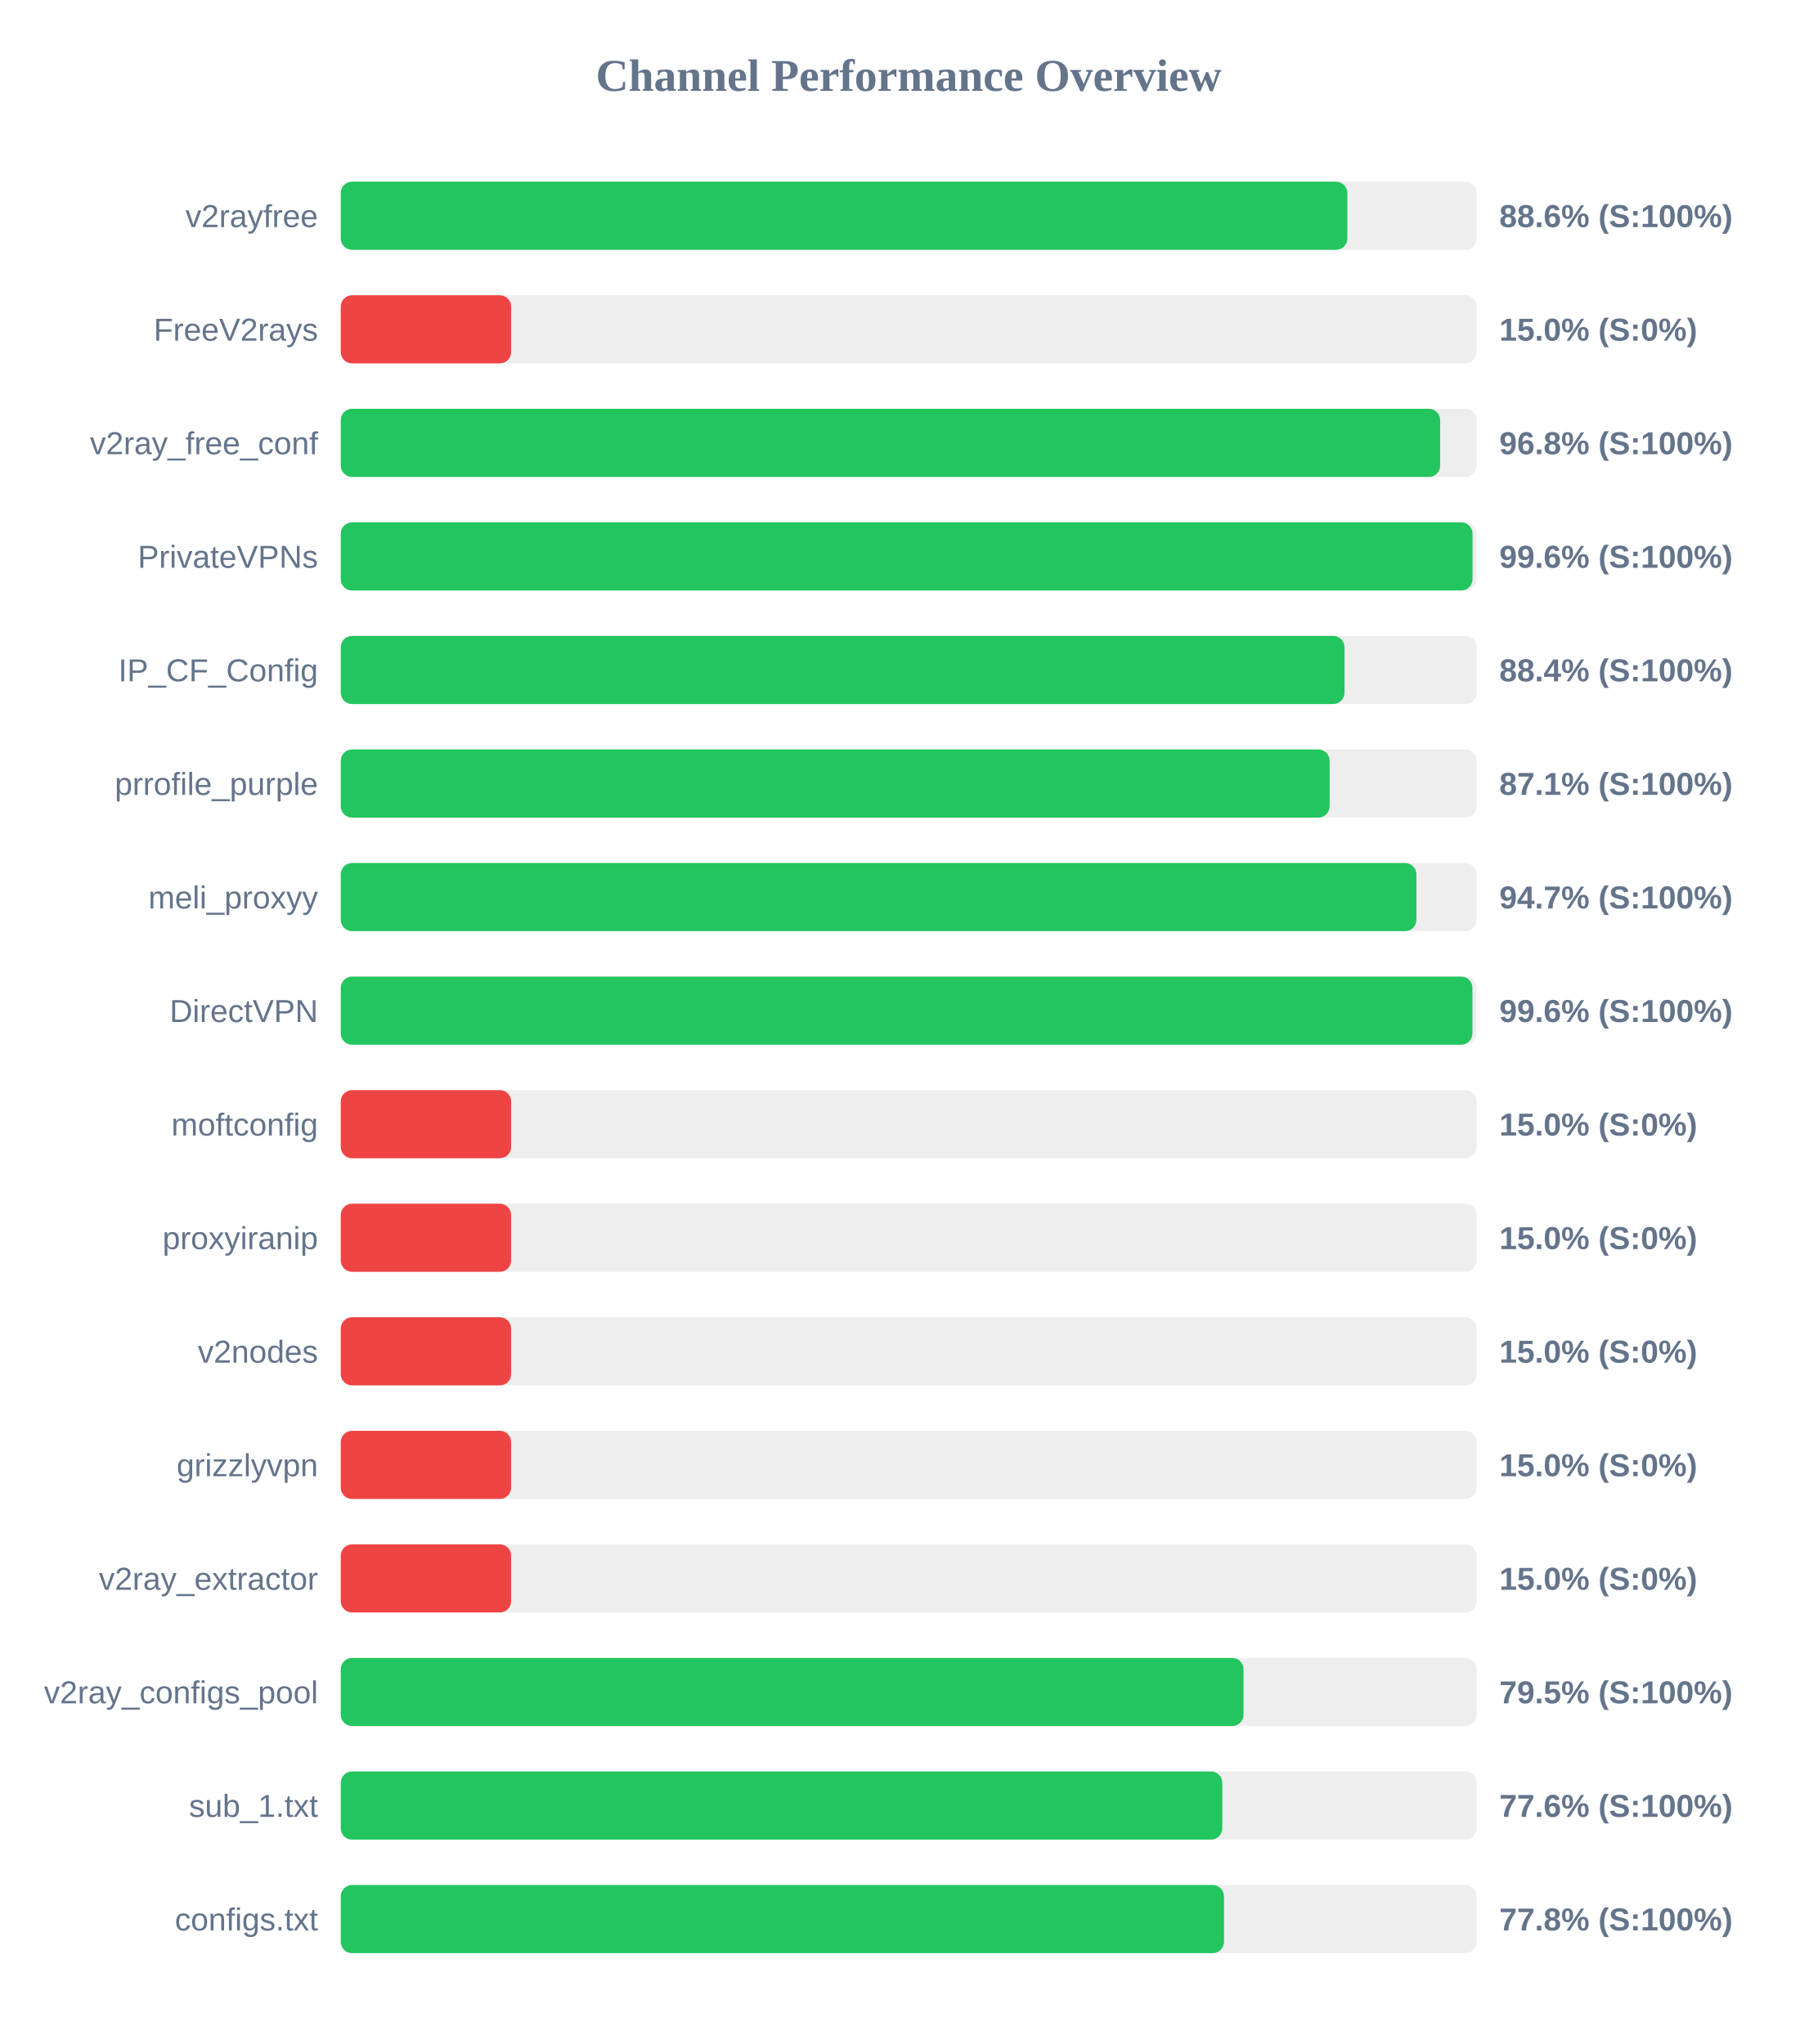
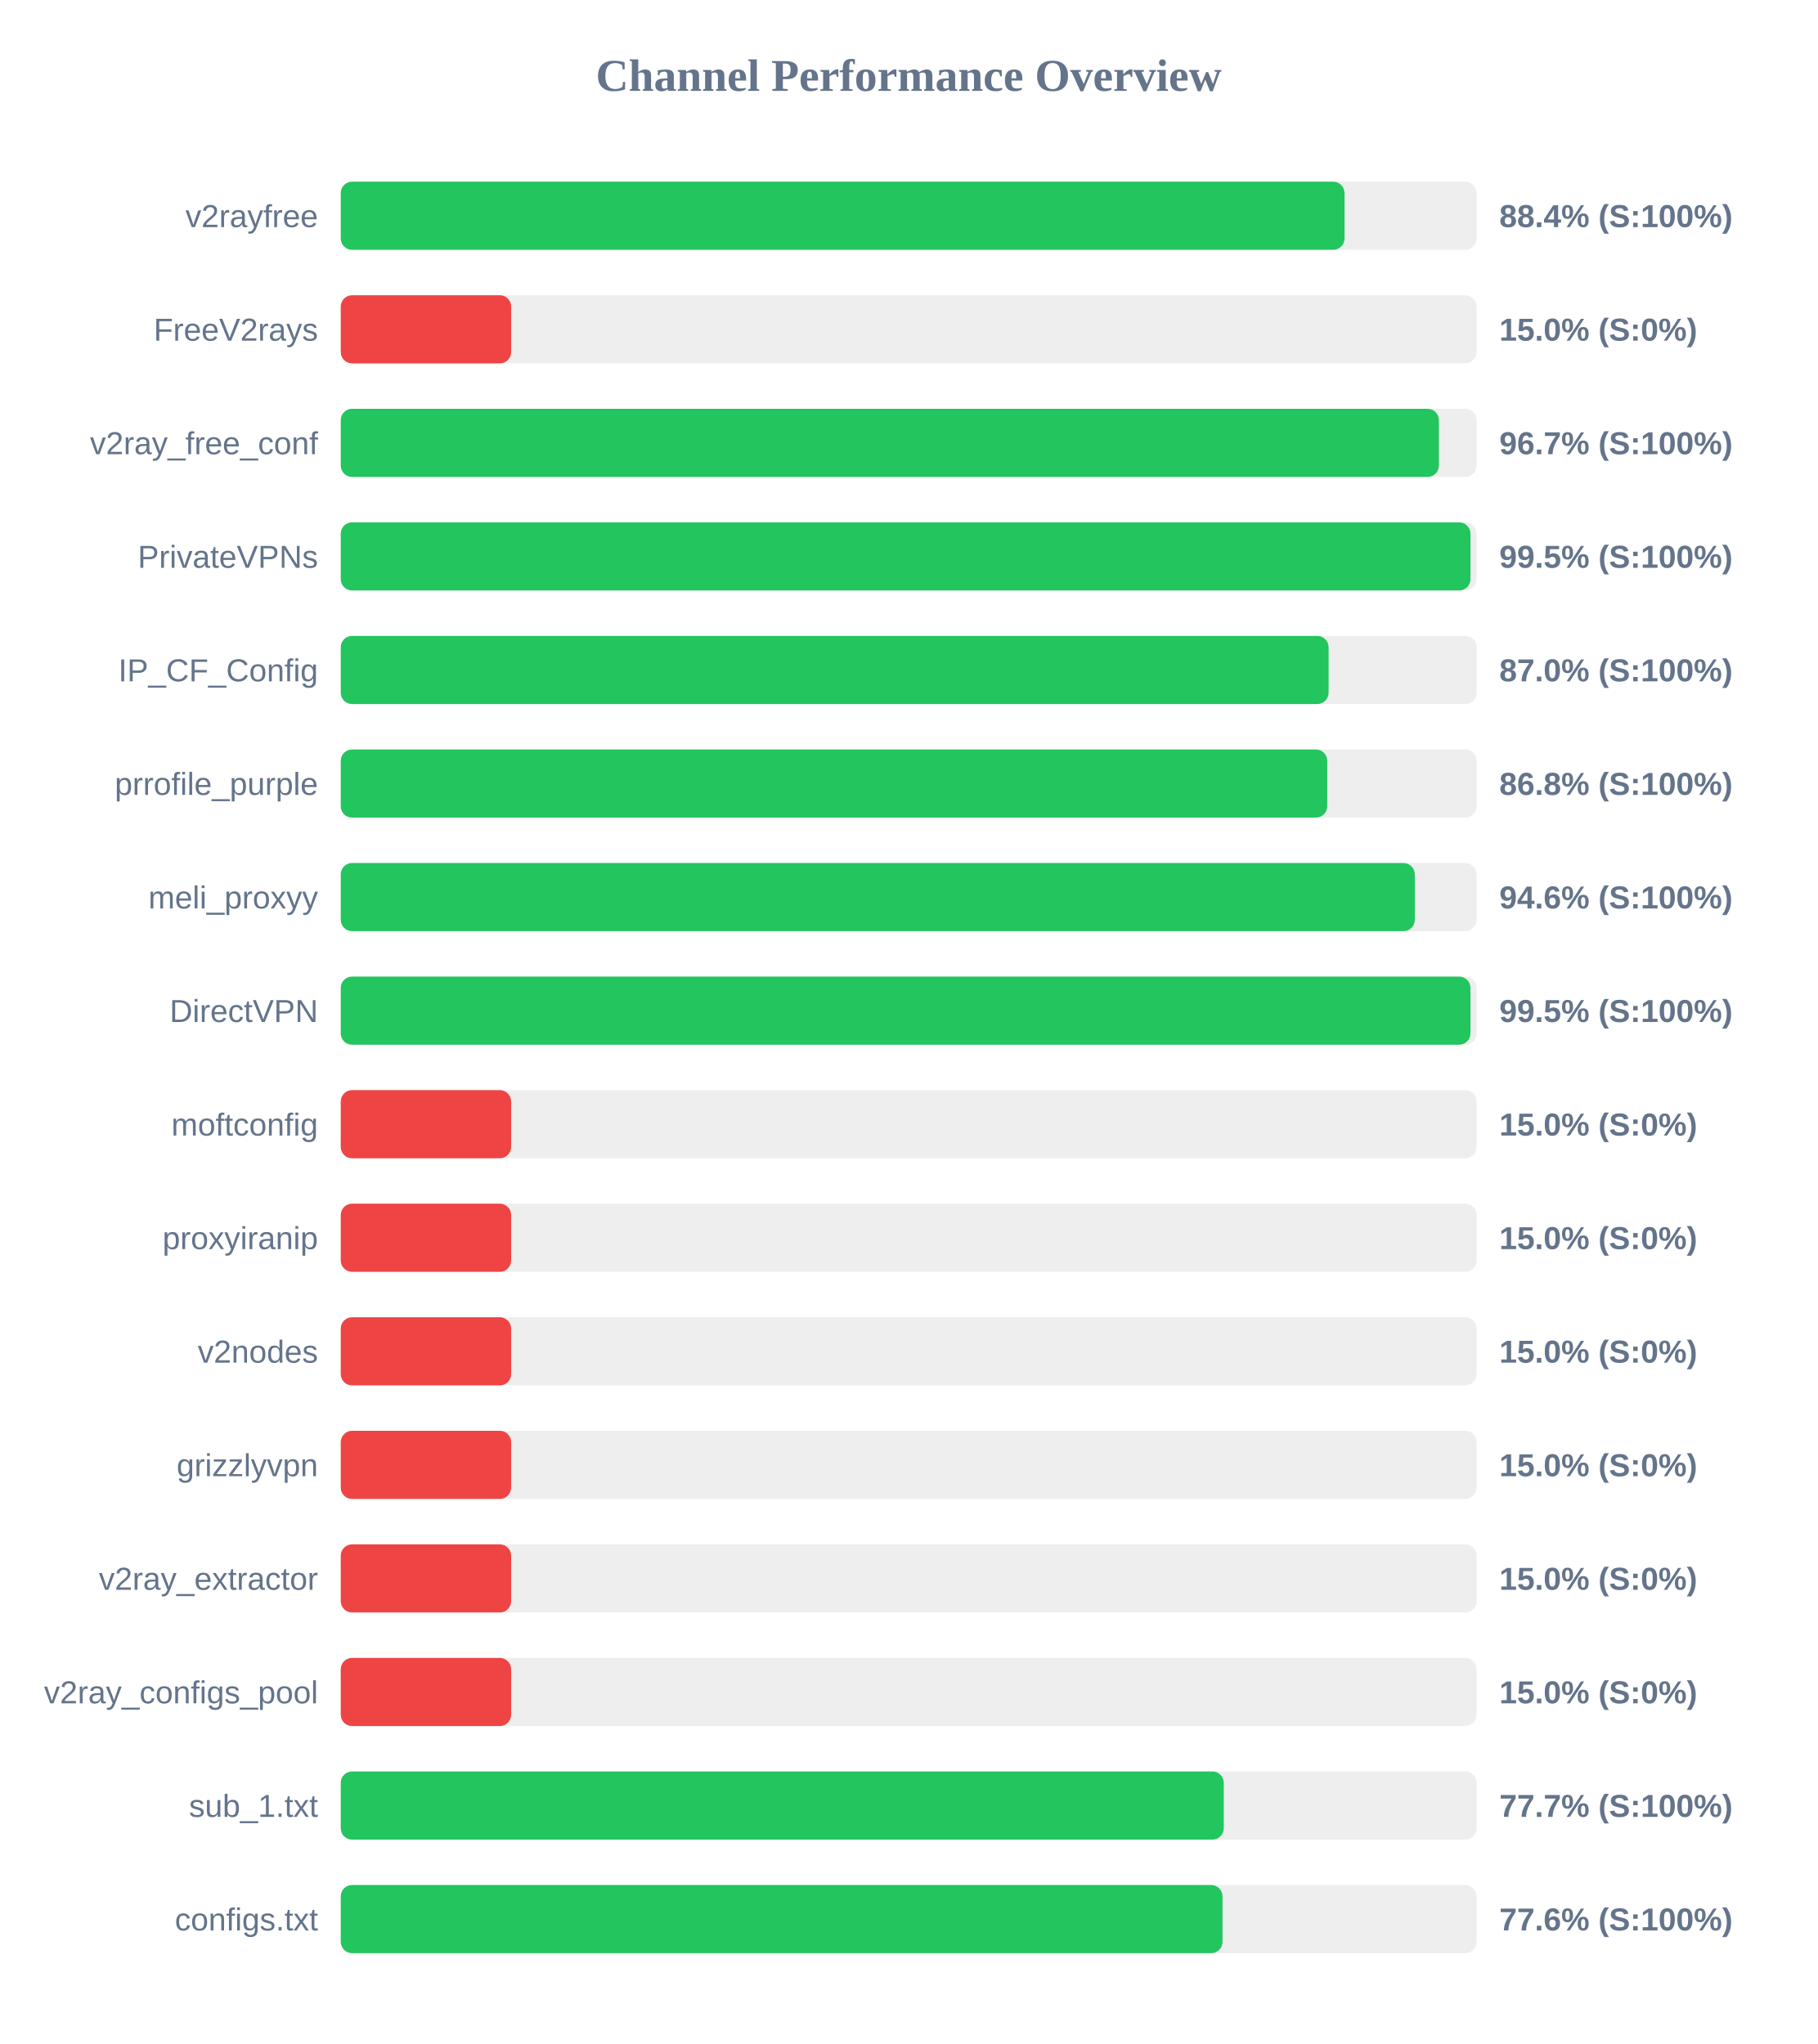
<svg xmlns="http://www.w3.org/2000/svg" width="800" height="900" version="1.1">
  <style>
        .row { font: 14px Arial; fill: #64748b; }
        .score { font: bold 14px Arial; fill: #64748b; }
    </style>
  <text x="400" y="40" text-anchor="middle" font-size="20px" font-weight="bold" fill="#64748b">Channel Performance Overview</text>
  <rect x="150" y="80" width="500" height="30" fill="#eee" rx="5" />
-   <rect x="150" y="80" width="443.1" height="30" fill="#22c55e" rx="5" />
+   <rect x="150" y="80" width="441.85" height="30" fill="#22c55e" rx="5" />
  <text x="140" y="100" text-anchor="end" class="row">v2rayfree</text>
-   <text x="660" y="100" text-anchor="start" class="score">88.6% (S:100%)</text>
+   <text x="660" y="100" text-anchor="start" class="score">88.4% (S:100%)</text>
  <rect x="150" y="130" width="500" height="30" fill="#eee" rx="5" />
  <rect x="150" y="130" width="75.0" height="30" fill="#ef4444" rx="5" />
  <text x="140" y="150" text-anchor="end" class="row">FreeV2rays</text>
  <text x="660" y="150" text-anchor="start" class="score">15.0% (S:0%)</text>
  <rect x="150" y="180" width="500" height="30" fill="#eee" rx="5" />
-   <rect x="150" y="180" width="483.95" height="30" fill="#22c55e" rx="5" />
+   <rect x="150" y="180" width="483.4" height="30" fill="#22c55e" rx="5" />
  <text x="140" y="200" text-anchor="end" class="row">v2ray_free_conf</text>
-   <text x="660" y="200" text-anchor="start" class="score">96.8% (S:100%)</text>
+   <text x="660" y="200" text-anchor="start" class="score">96.7% (S:100%)</text>
  <rect x="150" y="230" width="500" height="30" fill="#eee" rx="5" />
-   <rect x="150" y="230" width="498.2" height="30" fill="#22c55e" rx="5" />
+   <rect x="150" y="230" width="497.3" height="30" fill="#22c55e" rx="5" />
  <text x="140" y="250" text-anchor="end" class="row">PrivateVPNs</text>
-   <text x="660" y="250" text-anchor="start" class="score">99.6% (S:100%)</text>
+   <text x="660" y="250" text-anchor="start" class="score">99.5% (S:100%)</text>
  <rect x="150" y="280" width="500" height="30" fill="#eee" rx="5" />
-   <rect x="150" y="280" width="441.85" height="30" fill="#22c55e" rx="5" />
+   <rect x="150" y="280" width="434.85" height="30" fill="#22c55e" rx="5" />
  <text x="140" y="300" text-anchor="end" class="row">IP_CF_Config</text>
-   <text x="660" y="300" text-anchor="start" class="score">88.4% (S:100%)</text>
+   <text x="660" y="300" text-anchor="start" class="score">87.0% (S:100%)</text>
  <rect x="150" y="330" width="500" height="30" fill="#eee" rx="5" />
-   <rect x="150" y="330" width="435.3" height="30" fill="#22c55e" rx="5" />
+   <rect x="150" y="330" width="434.25" height="30" fill="#22c55e" rx="5" />
  <text x="140" y="350" text-anchor="end" class="row">prrofile_purple</text>
-   <text x="660" y="350" text-anchor="start" class="score">87.1% (S:100%)</text>
+   <text x="660" y="350" text-anchor="start" class="score">86.8% (S:100%)</text>
  <rect x="150" y="380" width="500" height="30" fill="#eee" rx="5" />
-   <rect x="150" y="380" width="473.5" height="30" fill="#22c55e" rx="5" />
+   <rect x="150" y="380" width="472.8" height="30" fill="#22c55e" rx="5" />
  <text x="140" y="400" text-anchor="end" class="row">meli_proxyy</text>
-   <text x="660" y="400" text-anchor="start" class="score">94.7% (S:100%)</text>
+   <text x="660" y="400" text-anchor="start" class="score">94.6% (S:100%)</text>
  <rect x="150" y="430" width="500" height="30" fill="#eee" rx="5" />
-   <rect x="150" y="430" width="498.15" height="30" fill="#22c55e" rx="5" />
+   <rect x="150" y="430" width="497.3" height="30" fill="#22c55e" rx="5" />
  <text x="140" y="450" text-anchor="end" class="row">DirectVPN</text>
-   <text x="660" y="450" text-anchor="start" class="score">99.6% (S:100%)</text>
+   <text x="660" y="450" text-anchor="start" class="score">99.5% (S:100%)</text>
  <rect x="150" y="480" width="500" height="30" fill="#eee" rx="5" />
  <rect x="150" y="480" width="75.0" height="30" fill="#ef4444" rx="5" />
  <text x="140" y="500" text-anchor="end" class="row">moftconfig</text>
  <text x="660" y="500" text-anchor="start" class="score">15.0% (S:0%)</text>
  <rect x="150" y="530" width="500" height="30" fill="#eee" rx="5" />
  <rect x="150" y="530" width="75.0" height="30" fill="#ef4444" rx="5" />
  <text x="140" y="550" text-anchor="end" class="row">proxyiranip</text>
  <text x="660" y="550" text-anchor="start" class="score">15.0% (S:0%)</text>
  <rect x="150" y="580" width="500" height="30" fill="#eee" rx="5" />
  <rect x="150" y="580" width="75.0" height="30" fill="#ef4444" rx="5" />
  <text x="140" y="600" text-anchor="end" class="row">v2nodes</text>
  <text x="660" y="600" text-anchor="start" class="score">15.0% (S:0%)</text>
  <rect x="150" y="630" width="500" height="30" fill="#eee" rx="5" />
  <rect x="150" y="630" width="75.0" height="30" fill="#ef4444" rx="5" />
  <text x="140" y="650" text-anchor="end" class="row">grizzlyvpn</text>
  <text x="660" y="650" text-anchor="start" class="score">15.0% (S:0%)</text>
  <rect x="150" y="680" width="500" height="30" fill="#eee" rx="5" />
  <rect x="150" y="680" width="75.0" height="30" fill="#ef4444" rx="5" />
  <text x="140" y="700" text-anchor="end" class="row">v2ray_extractor</text>
  <text x="660" y="700" text-anchor="start" class="score">15.0% (S:0%)</text>
  <rect x="150" y="730" width="500" height="30" fill="#eee" rx="5" />
-   <rect x="150" y="730" width="397.4" height="30" fill="#22c55e" rx="5" />
+   <rect x="150" y="730" width="75.0" height="30" fill="#ef4444" rx="5" />
  <text x="140" y="750" text-anchor="end" class="row">v2ray_configs_pool</text>
-   <text x="660" y="750" text-anchor="start" class="score">79.5% (S:100%)</text>
+   <text x="660" y="750" text-anchor="start" class="score">15.0% (S:0%)</text>
  <rect x="150" y="780" width="500" height="30" fill="#eee" rx="5" />
-   <rect x="150" y="780" width="388.05" height="30" fill="#22c55e" rx="5" />
+   <rect x="150" y="780" width="388.7" height="30" fill="#22c55e" rx="5" />
  <text x="140" y="800" text-anchor="end" class="row">sub_1.txt</text>
-   <text x="660" y="800" text-anchor="start" class="score">77.6% (S:100%)</text>
+   <text x="660" y="800" text-anchor="start" class="score">77.7% (S:100%)</text>
  <rect x="150" y="830" width="500" height="30" fill="#eee" rx="5" />
-   <rect x="150" y="830" width="388.8" height="30" fill="#22c55e" rx="5" />
+   <rect x="150" y="830" width="388.15" height="30" fill="#22c55e" rx="5" />
  <text x="140" y="850" text-anchor="end" class="row">configs.txt</text>
-   <text x="660" y="850" text-anchor="start" class="score">77.8% (S:100%)</text>
+   <text x="660" y="850" text-anchor="start" class="score">77.6% (S:100%)</text>
</svg>
